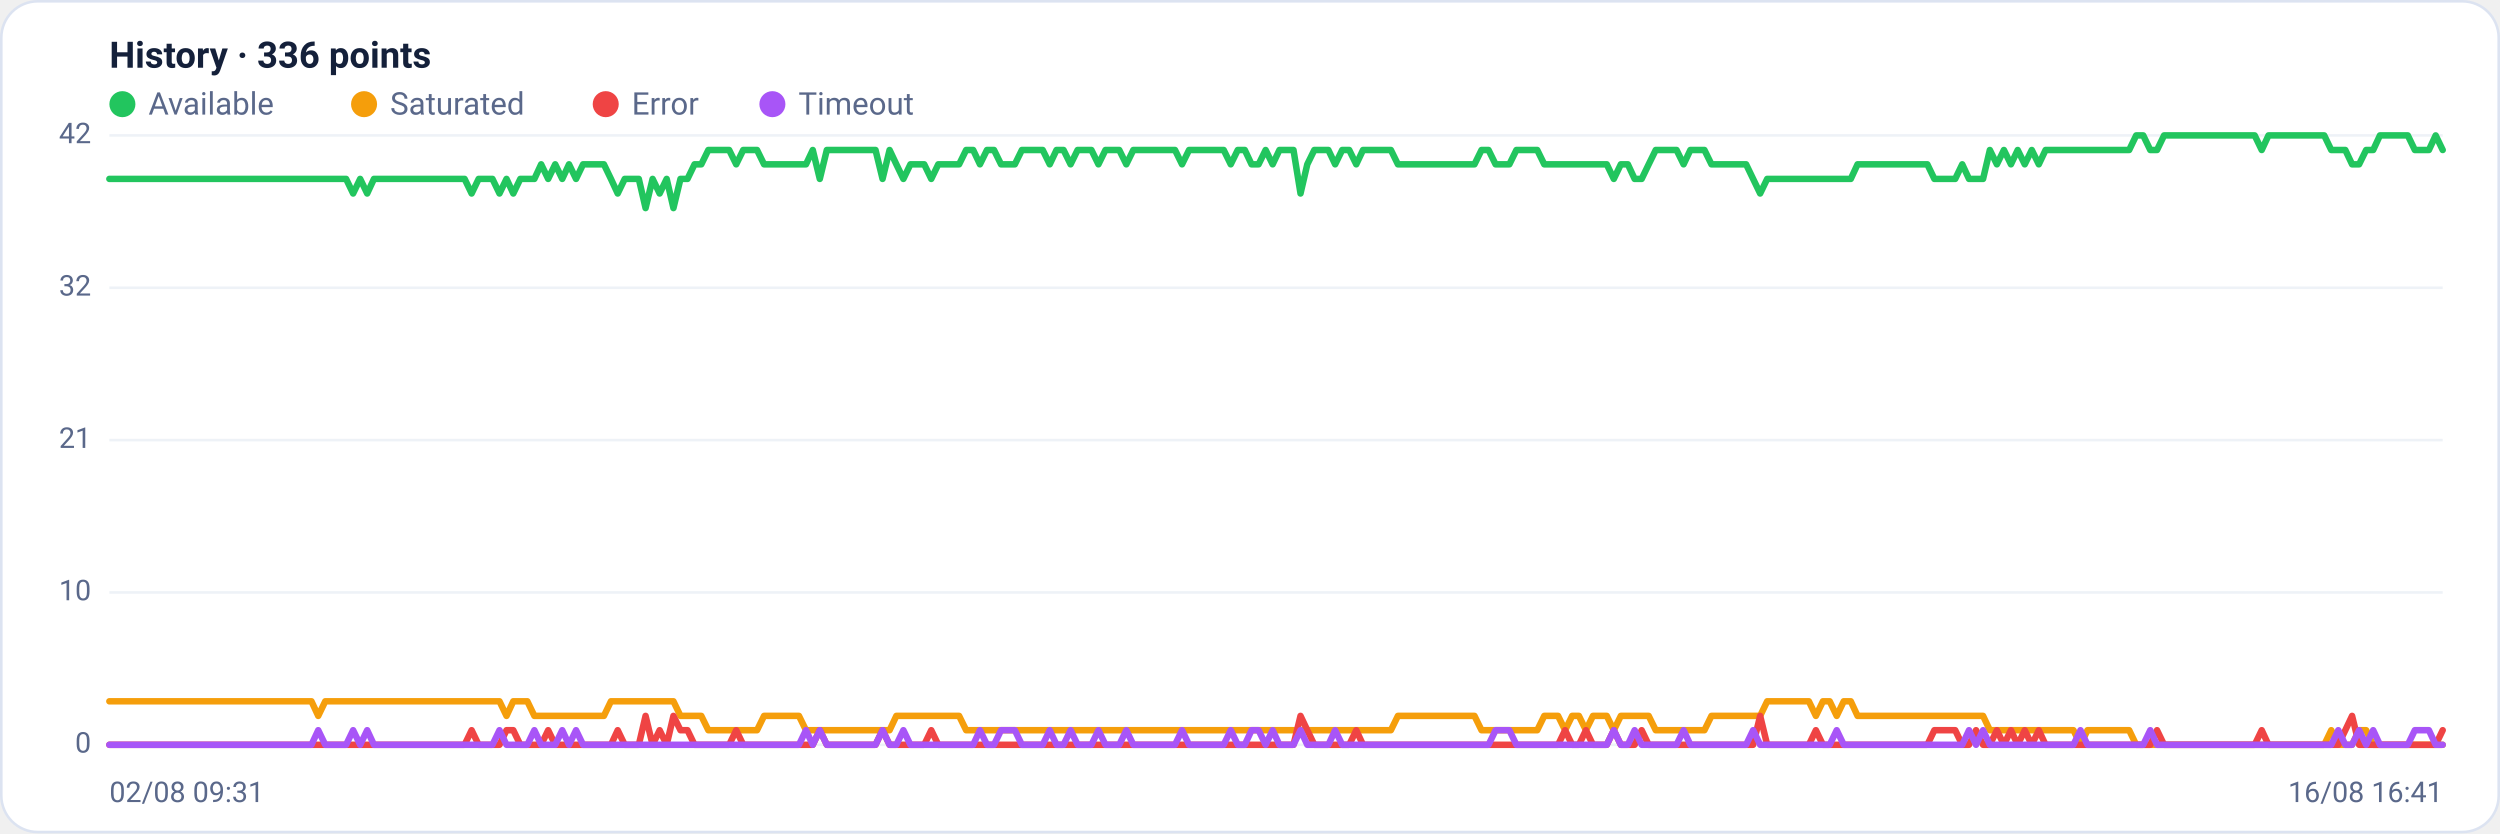
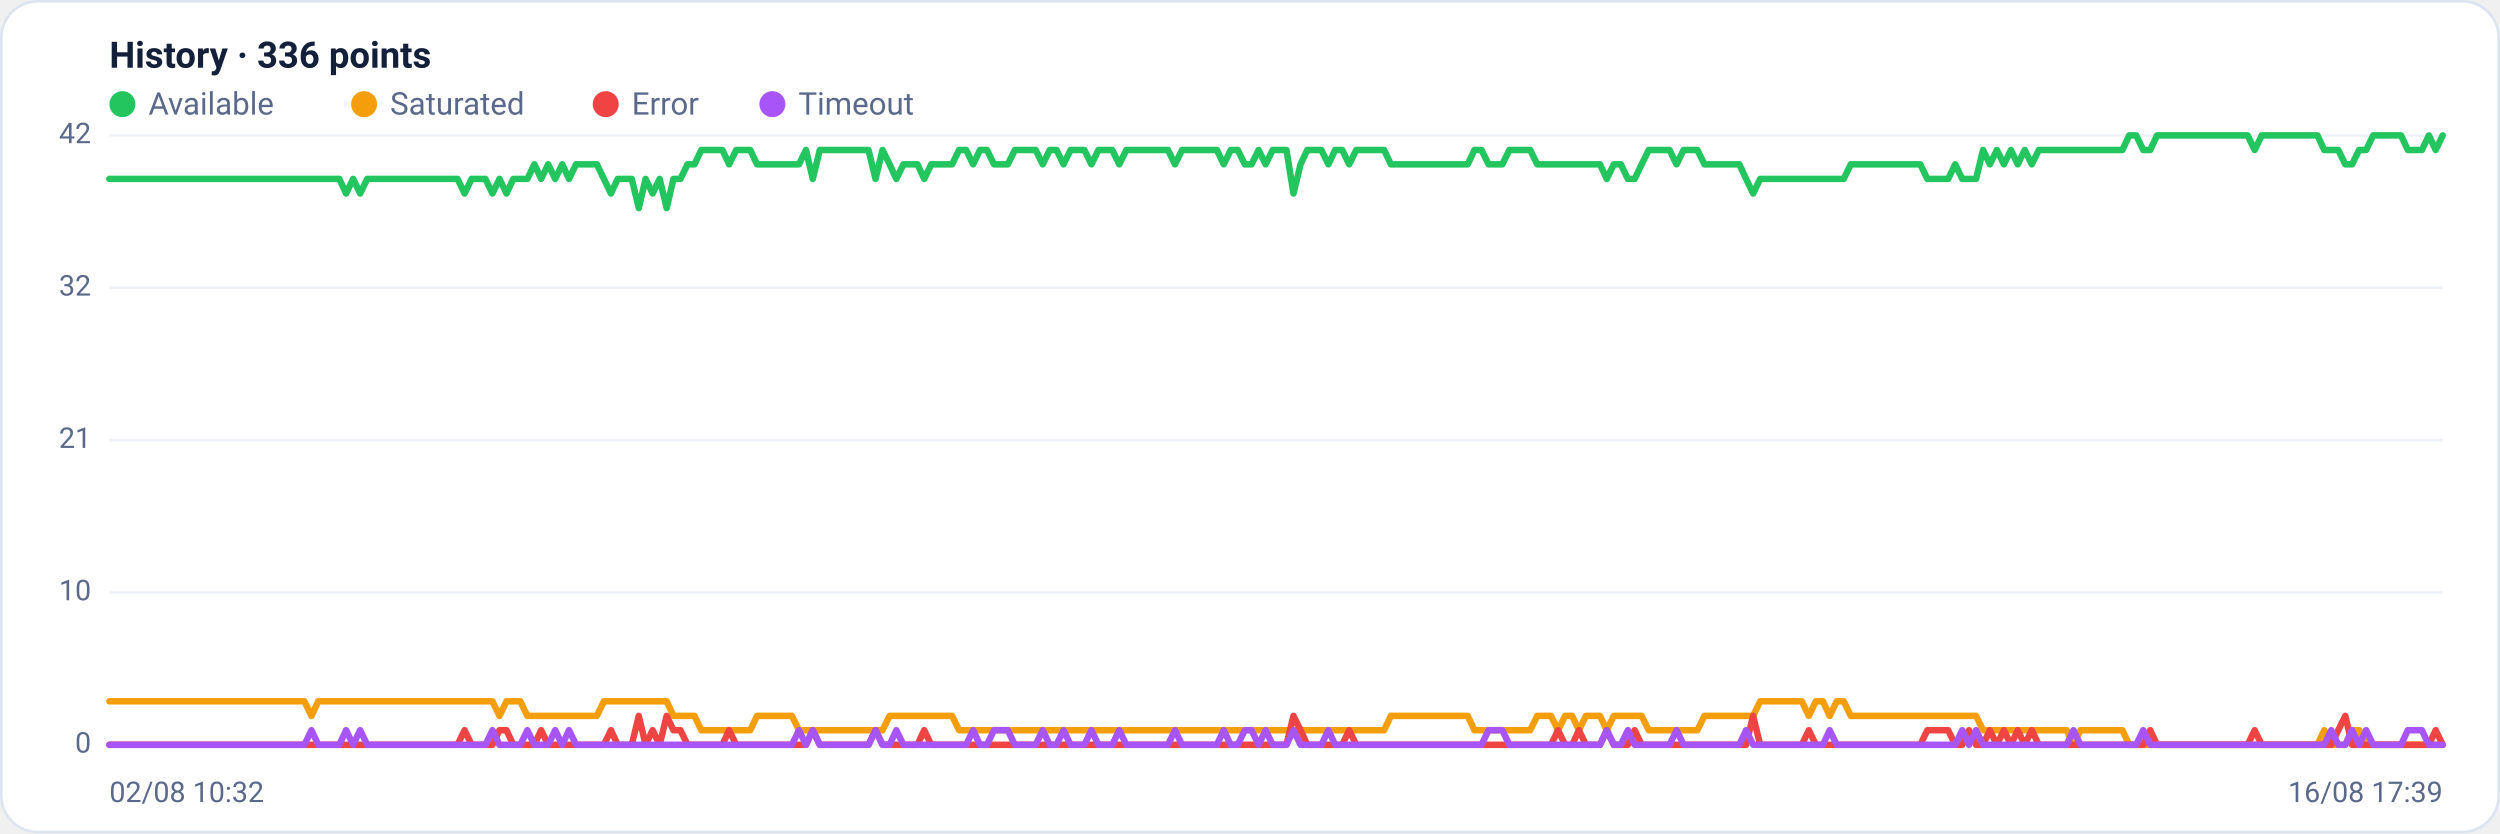
<svg xmlns="http://www.w3.org/2000/svg" viewBox="0 0 960 320" width="960" height="320" font-family="Segoe UI, system-ui, -apple-system, Roboto, Helvetica, Arial, sans-serif" role="img" aria-label="Availability history per region">
  <rect x="0.5" y="0.5" width="959" height="319" rx="14" fill="#ffffff" stroke="#dce3f1" />
  <text x="42" y="26" font-size="14" font-weight="600" fill="#14203a">History · 336 points</text>
  <circle cx="47" cy="40" r="5" fill="#22c55e" />
  <text x="57" y="44" font-size="12" fill="#5a688a">Available</text>
  <circle cx="139.8" cy="40" r="5" fill="#f59e0b" />
  <text x="149.8" y="44" font-size="12" fill="#5a688a">Saturated</text>
  <circle cx="232.6" cy="40" r="5" fill="#ef4444" />
  <text x="242.6" y="44" font-size="12" fill="#5a688a">Error</text>
  <circle cx="296.6" cy="40" r="5" fill="#a855f7" />
  <text x="306.6" y="44" font-size="12" fill="#5a688a">Timeout</text>
  <line x1="42" y1="286.0" x2="938" y2="286.0" stroke="#eef2f7" stroke-width="1" />
  <text x="35" y="289.0" text-anchor="end" font-size="11" fill="#5a688a">0</text>
  <line x1="42" y1="227.5" x2="938" y2="227.5" stroke="#eef2f7" stroke-width="1" />
  <text x="35" y="230.5" text-anchor="end" font-size="11" fill="#5a688a">10</text>
  <line x1="42" y1="169.0" x2="938" y2="169.0" stroke="#eef2f7" stroke-width="1" />
  <text x="35" y="172.0" text-anchor="end" font-size="11" fill="#5a688a">21</text>
  <line x1="42" y1="110.5" x2="938" y2="110.5" stroke="#eef2f7" stroke-width="1" />
  <text x="35" y="113.5" text-anchor="end" font-size="11" fill="#5a688a">32</text>
  <line x1="42" y1="52.0" x2="938" y2="52.0" stroke="#eef2f7" stroke-width="1" />
  <text x="35" y="55.0" text-anchor="end" font-size="11" fill="#5a688a">42</text>
-   <polyline fill="none" stroke="#22c55e" stroke-width="2.5" stroke-linejoin="round" stroke-linecap="round" points="42.0,68.7 44.7,68.7 47.3,68.7 50.0,68.7 52.7,68.7 55.4,68.7 58.0,68.7 60.7,68.7 63.4,68.7 66.1,68.7 68.7,68.7 71.4,68.7 74.1,68.7 76.8,68.7 79.4,68.7 82.1,68.7 84.8,68.7 87.5,68.7 90.1,68.7 92.8,68.7 95.5,68.7 98.2,68.7 100.8,68.7 103.5,68.7 106.2,68.7 108.9,68.7 111.5,68.7 114.2,68.7 116.9,68.7 119.6,68.7 122.2,68.7 124.9,68.7 127.6,68.7 130.3,68.7 132.9,68.7 135.6,74.3 138.3,68.7 141.0,74.3 143.6,68.7 146.3,68.7 149.0,68.7 151.7,68.7 154.3,68.7 157.0,68.7 159.7,68.7 162.4,68.7 165.0,68.7 167.7,68.7 170.4,68.7 173.1,68.7 175.7,68.7 178.4,68.7 181.1,74.3 183.8,68.7 186.4,68.7 189.1,68.7 191.8,74.3 194.5,68.7 197.1,74.3 199.8,68.7 202.5,68.7 205.2,68.7 207.8,63.1 210.5,68.7 213.2,63.1 215.9,68.7 218.5,63.1 221.2,68.7 223.9,63.1 226.5,63.1 229.2,63.1 231.9,63.1 234.6,68.7 237.2,74.3 239.9,68.7 242.6,68.7 245.3,68.7 247.9,79.9 250.6,68.7 253.3,74.3 256.0,68.7 258.6,79.9 261.3,68.7 264.0,68.7 266.7,63.1 269.3,63.1 272.0,57.6 274.7,57.6 277.4,57.6 280.0,57.6 282.7,63.1 285.4,57.6 288.1,57.6 290.7,57.6 293.4,63.1 296.1,63.1 298.8,63.1 301.4,63.1 304.1,63.1 306.8,63.1 309.5,63.1 312.1,57.6 314.8,68.7 317.5,57.6 320.2,57.6 322.8,57.6 325.5,57.6 328.2,57.6 330.9,57.6 333.5,57.6 336.2,57.6 338.9,68.7 341.6,57.6 344.2,63.1 346.9,68.7 349.6,63.1 352.3,63.1 354.9,63.1 357.6,68.7 360.3,63.1 363.0,63.1 365.6,63.1 368.3,63.1 371.0,57.6 373.7,57.6 376.3,63.1 379.0,57.6 381.7,57.6 384.4,63.1 387.0,63.1 389.7,63.1 392.4,57.6 395.1,57.6 397.7,57.6 400.4,57.6 403.1,63.1 405.7,57.6 408.4,57.6 411.1,63.1 413.8,57.6 416.4,57.6 419.1,57.6 421.8,63.1 424.5,57.6 427.1,57.6 429.8,57.6 432.5,63.1 435.2,57.6 437.8,57.6 440.5,57.6 443.2,57.6 445.9,57.6 448.5,57.6 451.2,57.6 453.9,63.1 456.6,57.6 459.2,57.6 461.9,57.6 464.6,57.6 467.3,57.6 469.9,57.6 472.6,63.1 475.3,57.6 478.0,57.6 480.6,63.1 483.3,63.1 486.0,57.6 488.7,63.1 491.3,57.6 494.0,57.6 496.7,57.6 499.4,74.3 502.0,63.1 504.7,57.6 507.4,57.6 510.1,57.6 512.7,63.1 515.4,57.6 518.1,57.6 520.8,63.1 523.4,57.6 526.1,57.6 528.8,57.6 531.5,57.6 534.1,57.6 536.8,63.1 539.5,63.1 542.2,63.1 544.8,63.1 547.5,63.1 550.2,63.1 552.9,63.1 555.5,63.1 558.2,63.1 560.9,63.1 563.6,63.1 566.2,63.1 568.9,57.6 571.6,57.6 574.3,63.1 576.9,63.1 579.6,63.1 582.3,57.6 584.9,57.6 587.6,57.6 590.3,57.6 593.0,63.1 595.6,63.1 598.3,63.1 601.0,63.1 603.7,63.1 606.3,63.1 609.0,63.1 611.7,63.1 614.4,63.1 617.0,63.1 619.7,68.7 622.4,63.1 625.1,63.1 627.7,68.7 630.4,68.7 633.1,63.1 635.8,57.6 638.4,57.6 641.1,57.6 643.8,57.6 646.5,63.1 649.1,57.6 651.8,57.6 654.5,57.6 657.2,63.1 659.8,63.1 662.5,63.1 665.2,63.1 667.9,63.1 670.5,63.1 673.2,68.7 675.9,74.3 678.6,68.7 681.2,68.7 683.9,68.7 686.6,68.7 689.3,68.7 691.9,68.7 694.6,68.7 697.3,68.7 700.0,68.7 702.6,68.7 705.3,68.7 708.0,68.7 710.7,68.7 713.3,63.1 716.0,63.1 718.7,63.1 721.4,63.1 724.0,63.1 726.7,63.1 729.4,63.1 732.1,63.1 734.7,63.1 737.4,63.1 740.1,63.1 742.8,68.7 745.4,68.7 748.1,68.7 750.8,68.7 753.5,63.1 756.1,68.7 758.8,68.7 761.5,68.7 764.1,57.6 766.8,63.1 769.5,57.6 772.2,63.1 774.8,57.6 777.5,63.1 780.2,57.6 782.9,63.1 785.5,57.6 788.2,57.6 790.9,57.6 793.6,57.6 796.2,57.6 798.9,57.6 801.6,57.6 804.3,57.6 806.9,57.6 809.6,57.6 812.3,57.6 815.0,57.6 817.6,57.6 820.3,52.0 823.0,52.0 825.7,57.6 828.3,57.6 831.0,52.0 833.7,52.0 836.4,52.0 839.0,52.0 841.7,52.0 844.4,52.0 847.1,52.0 849.7,52.0 852.4,52.0 855.1,52.0 857.8,52.0 860.4,52.0 863.1,52.0 865.8,52.0 868.5,57.6 871.1,52.0 873.8,52.0 876.5,52.0 879.2,52.0 881.8,52.0 884.5,52.0 887.2,52.0 889.9,52.0 892.5,52.0 895.2,57.6 897.9,57.6 900.6,57.6 903.2,63.1 905.9,63.1 908.6,57.6 911.3,57.6 913.9,52.0 916.6,52.0 919.3,52.0 922.0,52.0 924.6,52.0 927.3,57.6 930.0,57.6 932.7,57.6 935.3,52.0 938.0,57.6" />
-   <polyline fill="none" stroke="#f59e0b" stroke-width="2.5" stroke-linejoin="round" stroke-linecap="round" points="42.0,269.3 44.7,269.3 47.3,269.3 50.0,269.3 52.7,269.3 55.4,269.3 58.0,269.3 60.7,269.3 63.4,269.3 66.1,269.3 68.7,269.3 71.4,269.3 74.1,269.3 76.8,269.3 79.4,269.3 82.1,269.3 84.8,269.3 87.5,269.3 90.1,269.3 92.8,269.3 95.5,269.3 98.2,269.3 100.8,269.3 103.5,269.3 106.2,269.3 108.9,269.3 111.5,269.3 114.2,269.3 116.9,269.3 119.6,269.3 122.2,274.9 124.9,269.3 127.6,269.3 130.3,269.3 132.9,269.3 135.6,269.3 138.3,269.3 141.0,269.3 143.6,269.3 146.3,269.3 149.0,269.3 151.7,269.3 154.3,269.3 157.0,269.3 159.7,269.3 162.4,269.3 165.0,269.3 167.7,269.3 170.4,269.3 173.1,269.3 175.7,269.3 178.4,269.3 181.1,269.3 183.8,269.3 186.4,269.3 189.1,269.3 191.8,269.3 194.5,274.9 197.1,269.3 199.8,269.3 202.5,269.3 205.2,274.9 207.8,274.9 210.5,274.9 213.2,274.9 215.9,274.9 218.5,274.9 221.2,274.9 223.9,274.9 226.5,274.9 229.2,274.9 231.9,274.9 234.6,269.3 237.2,269.3 239.9,269.3 242.6,269.3 245.3,269.3 247.9,269.3 250.6,269.3 253.3,269.3 256.0,269.3 258.6,269.3 261.3,274.9 264.0,274.9 266.7,274.9 269.3,274.9 272.0,280.4 274.7,280.4 277.4,280.4 280.0,280.4 282.7,280.4 285.4,280.4 288.1,280.4 290.7,280.4 293.4,274.9 296.1,274.9 298.8,274.9 301.4,274.9 304.1,274.9 306.8,274.9 309.5,280.4 312.1,280.4 314.8,280.4 317.5,280.4 320.2,280.4 322.8,280.4 325.5,280.4 328.2,280.4 330.9,280.4 333.5,280.4 336.2,280.4 338.9,280.4 341.6,280.4 344.2,274.9 346.9,274.9 349.6,274.9 352.3,274.9 354.9,274.9 357.6,274.9 360.3,274.9 363.0,274.9 365.6,274.9 368.3,274.9 371.0,280.4 373.7,280.4 376.3,280.4 379.0,280.4 381.7,280.4 384.4,280.4 387.0,280.4 389.7,280.4 392.4,280.4 395.1,280.4 397.7,280.4 400.4,280.4 403.1,280.4 405.7,280.4 408.4,280.4 411.1,280.4 413.8,280.4 416.4,280.4 419.1,280.4 421.8,280.4 424.5,280.4 427.1,280.4 429.8,280.4 432.5,280.4 435.2,280.4 437.8,280.4 440.5,280.4 443.2,280.4 445.9,280.4 448.5,280.4 451.2,280.4 453.9,280.4 456.6,280.4 459.2,280.4 461.9,280.4 464.6,280.4 467.3,280.4 469.9,280.4 472.6,280.4 475.3,280.4 478.0,280.4 480.6,280.4 483.3,280.4 486.0,280.4 488.7,280.4 491.3,280.4 494.0,280.4 496.7,280.4 499.4,280.4 502.0,280.4 504.7,280.4 507.4,280.4 510.1,280.4 512.7,280.4 515.4,280.4 518.1,280.4 520.8,280.4 523.4,280.4 526.1,280.4 528.8,280.4 531.5,280.4 534.1,280.4 536.8,274.9 539.5,274.9 542.2,274.9 544.8,274.9 547.5,274.9 550.2,274.9 552.9,274.9 555.5,274.9 558.2,274.9 560.9,274.9 563.6,274.9 566.2,274.9 568.9,280.4 571.6,280.4 574.3,280.4 576.9,280.4 579.6,280.4 582.3,280.4 584.9,280.4 587.6,280.4 590.3,280.4 593.0,274.9 595.6,274.9 598.3,274.9 601.0,280.4 603.7,274.9 606.3,274.9 609.0,280.4 611.7,274.9 614.4,274.9 617.0,274.9 619.7,280.4 622.4,274.9 625.1,274.9 627.7,274.9 630.4,274.9 633.1,274.9 635.8,280.4 638.4,280.4 641.1,280.4 643.8,280.4 646.5,280.4 649.1,280.4 651.8,280.4 654.5,280.4 657.2,274.9 659.8,274.9 662.5,274.9 665.2,274.9 667.9,274.9 670.5,274.9 673.2,274.9 675.9,274.9 678.6,269.3 681.2,269.3 683.9,269.3 686.6,269.3 689.3,269.3 691.9,269.3 694.6,269.3 697.3,274.9 700.0,269.3 702.6,269.3 705.3,274.9 708.0,269.3 710.7,269.3 713.3,274.9 716.0,274.9 718.7,274.9 721.4,274.9 724.0,274.9 726.7,274.9 729.4,274.9 732.1,274.9 734.7,274.9 737.4,274.9 740.1,274.9 742.8,274.9 745.4,274.9 748.1,274.9 750.8,274.9 753.5,274.9 756.1,274.9 758.8,274.9 761.5,274.9 764.1,280.4 766.8,280.4 769.5,280.4 772.2,280.4 774.8,280.4 777.5,280.4 780.2,280.4 782.9,280.4 785.5,280.4 788.2,280.4 790.9,280.4 793.6,280.4 796.2,280.4 798.9,286.0 801.6,280.4 804.3,280.4 806.9,280.4 809.6,280.4 812.3,280.4 815.0,280.4 817.6,280.4 820.3,286.0 823.0,286.0 825.7,286.0 828.3,286.0 831.0,286.0 833.7,286.0 836.4,286.0 839.0,286.0 841.7,286.0 844.4,286.0 847.1,286.0 849.7,286.0 852.4,286.0 855.1,286.0 857.8,286.0 860.4,286.0 863.1,286.0 865.8,286.0 868.5,286.0 871.1,286.0 873.8,286.0 876.5,286.0 879.2,286.0 881.8,286.0 884.5,286.0 887.2,286.0 889.9,286.0 892.5,286.0 895.2,280.4 897.9,286.0 900.6,286.0 903.2,286.0 905.9,280.4 908.6,280.4 911.3,286.0 913.9,286.0 916.6,286.0 919.3,286.0 922.0,286.0 924.6,286.0 927.3,286.0 930.0,286.0 932.7,286.0 935.3,286.0 938.0,286.0" />
-   <polyline fill="none" stroke="#ef4444" stroke-width="2.5" stroke-linejoin="round" stroke-linecap="round" points="42.0,286.0 44.7,286.0 47.3,286.0 50.0,286.0 52.7,286.0 55.4,286.0 58.0,286.0 60.7,286.0 63.4,286.0 66.1,286.0 68.7,286.0 71.4,286.0 74.1,286.0 76.8,286.0 79.4,286.0 82.1,286.0 84.8,286.0 87.5,286.0 90.1,286.0 92.8,286.0 95.5,286.0 98.2,286.0 100.8,286.0 103.5,286.0 106.2,286.0 108.9,286.0 111.5,286.0 114.2,286.0 116.9,286.0 119.6,286.0 122.2,286.0 124.9,286.0 127.6,286.0 130.3,286.0 132.9,286.0 135.6,286.0 138.3,286.0 141.0,286.0 143.6,286.0 146.3,286.0 149.0,286.0 151.7,286.0 154.3,286.0 157.0,286.0 159.7,286.0 162.4,286.0 165.0,286.0 167.7,286.0 170.4,286.0 173.1,286.0 175.7,286.0 178.4,286.0 181.1,280.4 183.8,286.0 186.4,286.0 189.1,286.0 191.8,286.0 194.5,280.4 197.1,280.4 199.8,286.0 202.5,286.0 205.2,286.0 207.8,286.0 210.5,280.4 213.2,286.0 215.9,286.0 218.5,286.0 221.2,286.0 223.9,286.0 226.5,286.0 229.2,286.0 231.9,286.0 234.6,286.0 237.2,280.4 239.9,286.0 242.6,286.0 245.3,286.0 247.9,274.9 250.6,286.0 253.3,280.4 256.0,286.0 258.6,274.9 261.3,280.4 264.0,280.4 266.7,286.0 269.3,286.0 272.0,286.0 274.7,286.0 277.4,286.0 280.0,286.0 282.7,280.4 285.4,286.0 288.1,286.0 290.7,286.0 293.4,286.0 296.1,286.0 298.8,286.0 301.4,286.0 304.1,286.0 306.8,286.0 309.5,286.0 312.1,286.0 314.8,280.4 317.5,286.0 320.2,286.0 322.8,286.0 325.5,286.0 328.2,286.0 330.9,286.0 333.5,286.0 336.2,286.0 338.9,280.4 341.6,286.0 344.2,286.0 346.9,286.0 349.6,286.0 352.3,286.0 354.9,286.0 357.6,280.4 360.3,286.0 363.0,286.0 365.6,286.0 368.3,286.0 371.0,286.0 373.7,286.0 376.3,286.0 379.0,286.0 381.7,286.0 384.4,286.0 387.0,286.0 389.7,286.0 392.4,286.0 395.1,286.0 397.7,286.0 400.4,286.0 403.1,286.0 405.7,286.0 408.4,286.0 411.1,286.0 413.8,286.0 416.4,286.0 419.1,286.0 421.8,286.0 424.5,286.0 427.1,286.0 429.8,286.0 432.5,286.0 435.2,286.0 437.8,286.0 440.5,286.0 443.2,286.0 445.9,286.0 448.5,286.0 451.2,286.0 453.9,286.0 456.6,286.0 459.2,286.0 461.9,286.0 464.6,286.0 467.3,286.0 469.9,286.0 472.6,286.0 475.3,286.0 478.0,286.0 480.6,286.0 483.3,286.0 486.0,286.0 488.7,286.0 491.3,286.0 494.0,286.0 496.7,286.0 499.4,274.9 502.0,280.4 504.7,286.0 507.4,286.0 510.1,286.0 512.7,286.0 515.4,286.0 518.1,286.0 520.8,280.4 523.4,286.0 526.1,286.0 528.8,286.0 531.5,286.0 534.1,286.0 536.8,286.0 539.5,286.0 542.2,286.0 544.8,286.0 547.5,286.0 550.2,286.0 552.9,286.0 555.5,286.0 558.2,286.0 560.9,286.0 563.6,286.0 566.2,286.0 568.9,286.0 571.6,286.0 574.3,286.0 576.9,286.0 579.6,286.0 582.3,286.0 584.9,286.0 587.6,286.0 590.3,286.0 593.0,286.0 595.6,286.0 598.3,286.0 601.0,280.4 603.7,286.0 606.3,286.0 609.0,280.4 611.7,286.0 614.4,286.0 617.0,286.0 619.7,280.4 622.4,286.0 625.1,286.0 627.7,286.0 630.4,280.4 633.1,286.0 635.8,286.0 638.4,286.0 641.1,286.0 643.8,286.0 646.5,286.0 649.1,286.0 651.8,286.0 654.5,286.0 657.2,286.0 659.8,286.0 662.5,286.0 665.2,286.0 667.9,286.0 670.5,286.0 673.2,286.0 675.9,274.9 678.6,286.0 681.2,286.0 683.9,286.0 686.6,286.0 689.3,286.0 691.9,286.0 694.6,286.0 697.3,280.4 700.0,286.0 702.6,286.0 705.3,286.0 708.0,286.0 710.7,286.0 713.3,286.0 716.0,286.0 718.7,286.0 721.4,286.0 724.0,286.0 726.7,286.0 729.4,286.0 732.1,286.0 734.7,286.0 737.4,286.0 740.1,286.0 742.8,280.4 745.4,280.4 748.1,280.4 750.8,280.4 753.5,286.0 756.1,286.0 758.8,280.4 761.5,286.0 764.1,286.0 766.8,280.4 769.5,286.0 772.2,280.4 774.8,286.0 777.5,280.4 780.2,286.0 782.9,280.4 785.5,286.0 788.2,286.0 790.9,286.0 793.6,286.0 796.2,286.0 798.9,286.0 801.6,286.0 804.3,286.0 806.9,286.0 809.6,286.0 812.3,286.0 815.0,286.0 817.6,286.0 820.3,286.0 823.0,286.0 825.7,286.0 828.3,280.4 831.0,286.0 833.7,286.0 836.4,286.0 839.0,286.0 841.7,286.0 844.4,286.0 847.1,286.0 849.7,286.0 852.4,286.0 855.1,286.0 857.8,286.0 860.4,286.0 863.1,286.0 865.8,286.0 868.5,280.4 871.1,286.0 873.8,286.0 876.5,286.0 879.2,286.0 881.8,286.0 884.5,286.0 887.2,286.0 889.9,286.0 892.5,286.0 895.2,286.0 897.9,286.0 900.6,280.4 903.2,274.9 905.9,286.0 908.6,286.0 911.3,286.0 913.9,286.0 916.6,286.0 919.3,286.0 922.0,286.0 924.6,286.0 927.3,286.0 930.0,286.0 932.7,286.0 935.3,286.0 938.0,280.4" />
-   <polyline fill="none" stroke="#a855f7" stroke-width="2.5" stroke-linejoin="round" stroke-linecap="round" points="42.0,286.0 44.7,286.0 47.3,286.0 50.0,286.0 52.7,286.0 55.4,286.0 58.0,286.0 60.7,286.0 63.4,286.0 66.1,286.0 68.7,286.0 71.4,286.0 74.1,286.0 76.8,286.0 79.4,286.0 82.1,286.0 84.8,286.0 87.5,286.0 90.1,286.0 92.8,286.0 95.5,286.0 98.2,286.0 100.8,286.0 103.5,286.0 106.2,286.0 108.9,286.0 111.5,286.0 114.2,286.0 116.9,286.0 119.6,286.0 122.2,280.4 124.9,286.0 127.6,286.0 130.3,286.0 132.9,286.0 135.6,280.4 138.3,286.0 141.0,280.4 143.6,286.0 146.3,286.0 149.0,286.0 151.7,286.0 154.3,286.0 157.0,286.0 159.7,286.0 162.4,286.0 165.0,286.0 167.7,286.0 170.4,286.0 173.1,286.0 175.7,286.0 178.4,286.0 181.1,286.0 183.8,286.0 186.4,286.0 189.1,286.0 191.8,280.4 194.5,286.0 197.1,286.0 199.8,286.0 202.5,286.0 205.2,280.4 207.8,286.0 210.5,286.0 213.2,286.0 215.9,280.4 218.5,286.0 221.2,280.4 223.9,286.0 226.5,286.0 229.2,286.0 231.9,286.0 234.6,286.0 237.2,286.0 239.9,286.0 242.6,286.0 245.3,286.0 247.9,286.0 250.6,286.0 253.3,286.0 256.0,286.0 258.6,286.0 261.3,286.0 264.0,286.0 266.7,286.0 269.3,286.0 272.0,286.0 274.7,286.0 277.4,286.0 280.0,286.0 282.7,286.0 285.4,286.0 288.1,286.0 290.7,286.0 293.4,286.0 296.1,286.0 298.8,286.0 301.4,286.0 304.1,286.0 306.8,286.0 309.5,280.4 312.1,286.0 314.8,280.4 317.5,286.0 320.2,286.0 322.8,286.0 325.5,286.0 328.2,286.0 330.9,286.0 333.5,286.0 336.2,286.0 338.9,280.4 341.6,286.0 344.2,286.0 346.9,280.4 349.6,286.0 352.3,286.0 354.9,286.0 357.6,286.0 360.3,286.0 363.0,286.0 365.6,286.0 368.3,286.0 371.0,286.0 373.7,286.0 376.3,280.4 379.0,286.0 381.7,286.0 384.4,280.4 387.0,280.4 389.7,280.4 392.4,286.0 395.1,286.0 397.7,286.0 400.4,286.0 403.1,280.4 405.7,286.0 408.4,286.0 411.1,280.4 413.8,286.0 416.4,286.0 419.1,286.0 421.8,280.4 424.5,286.0 427.1,286.0 429.8,286.0 432.5,280.4 435.2,286.0 437.8,286.0 440.5,286.0 443.2,286.0 445.9,286.0 448.5,286.0 451.2,286.0 453.9,280.4 456.6,286.0 459.2,286.0 461.9,286.0 464.6,286.0 467.3,286.0 469.9,286.0 472.6,280.4 475.3,286.0 478.0,286.0 480.6,280.4 483.3,280.4 486.0,286.0 488.7,280.4 491.3,286.0 494.0,286.0 496.7,286.0 499.4,280.4 502.0,286.0 504.7,286.0 507.4,286.0 510.1,286.0 512.7,280.4 515.4,286.0 518.1,286.0 520.8,286.0 523.4,286.0 526.1,286.0 528.8,286.0 531.5,286.0 534.1,286.0 536.8,286.0 539.5,286.0 542.2,286.0 544.8,286.0 547.5,286.0 550.2,286.0 552.9,286.0 555.5,286.0 558.2,286.0 560.9,286.0 563.6,286.0 566.2,286.0 568.9,286.0 571.6,286.0 574.3,280.4 576.9,280.4 579.6,280.4 582.3,286.0 584.9,286.0 587.6,286.0 590.3,286.0 593.0,286.0 595.6,286.0 598.3,286.0 601.0,286.0 603.7,286.0 606.3,286.0 609.0,286.0 611.7,286.0 614.4,286.0 617.0,286.0 619.7,280.4 622.4,286.0 625.1,286.0 627.7,280.4 630.4,286.0 633.1,286.0 635.8,286.0 638.4,286.0 641.1,286.0 643.8,286.0 646.5,280.4 649.1,286.0 651.8,286.0 654.5,286.0 657.2,286.0 659.8,286.0 662.5,286.0 665.2,286.0 667.9,286.0 670.5,286.0 673.2,280.4 675.9,286.0 678.6,286.0 681.2,286.0 683.9,286.0 686.6,286.0 689.3,286.0 691.9,286.0 694.6,286.0 697.3,286.0 700.0,286.0 702.6,286.0 705.3,280.4 708.0,286.0 710.7,286.0 713.3,286.0 716.0,286.0 718.7,286.0 721.4,286.0 724.0,286.0 726.7,286.0 729.4,286.0 732.1,286.0 734.7,286.0 737.4,286.0 740.1,286.0 742.8,286.0 745.4,286.0 748.1,286.0 750.8,286.0 753.5,286.0 756.1,280.4 758.8,286.0 761.5,280.4 764.1,286.0 766.8,286.0 769.5,286.0 772.2,286.0 774.8,286.0 777.5,286.0 780.2,286.0 782.9,286.0 785.5,286.0 788.2,286.0 790.9,286.0 793.6,286.0 796.2,286.0 798.9,280.4 801.6,286.0 804.3,286.0 806.9,286.0 809.6,286.0 812.3,286.0 815.0,286.0 817.6,286.0 820.3,286.0 823.0,286.0 825.7,280.4 828.3,286.0 831.0,286.0 833.7,286.0 836.4,286.0 839.0,286.0 841.7,286.0 844.4,286.0 847.1,286.0 849.7,286.0 852.4,286.0 855.1,286.0 857.8,286.0 860.4,286.0 863.1,286.0 865.8,286.0 868.5,286.0 871.1,286.0 873.8,286.0 876.5,286.0 879.2,286.0 881.8,286.0 884.5,286.0 887.2,286.0 889.9,286.0 892.5,286.0 895.2,286.0 897.9,280.4 900.6,286.0 903.2,286.0 905.9,280.4 908.6,286.0 911.3,280.4 913.9,286.0 916.6,286.0 919.3,286.0 922.0,286.0 924.6,286.0 927.3,280.4 930.0,280.4 932.7,280.4 935.3,286.0 938.0,286.0" />
-   <text x="42" y="308" font-size="11" fill="#5a688a">02/08 09:31</text>
-   <text x="938" y="308" text-anchor="end" font-size="11" fill="#5a688a">16/08 16:41</text>
+   <polyline fill="none" stroke="#22c55e" stroke-width="2.5" stroke-linejoin="round" stroke-linecap="round" points="42.0,68.7 44.7,68.7 47.3,68.7 50.0,68.7 52.7,68.7 55.4,68.7 58.0,68.7 60.7,68.7 63.4,68.7 66.1,68.7 68.7,68.7 71.4,68.7 74.1,68.7 76.8,68.7 79.4,68.7 82.1,68.7 84.8,68.7 87.5,68.7 90.1,68.7 92.8,68.7 95.5,68.7 98.2,68.7 100.8,68.7 103.5,68.7 106.2,68.7 108.9,68.7 111.5,68.7 114.2,68.7 116.9,68.7 119.6,68.7 122.2,68.7 124.9,68.7 127.6,68.7 130.3,68.7 132.9,74.3 135.6,68.7 138.3,74.3 141.0,68.7 143.6,68.7 146.3,68.7 149.0,68.7 151.7,68.7 154.3,68.7 157.0,68.7 159.7,68.7 162.4,68.7 165.0,68.7 167.7,68.7 170.4,68.7 173.1,68.7 175.7,68.7 178.4,74.3 181.1,68.7 183.8,68.7 186.4,68.7 189.1,74.3 191.8,68.7 194.5,74.3 197.1,68.7 199.8,68.7 202.5,68.7 205.2,63.1 207.8,68.7 210.5,63.1 213.2,68.7 215.9,63.1 218.5,68.7 221.2,63.1 223.9,63.1 226.5,63.1 229.2,63.1 231.9,68.7 234.6,74.3 237.2,68.7 239.9,68.7 242.6,68.7 245.3,79.9 247.9,68.7 250.6,74.3 253.3,68.7 256.0,79.9 258.6,68.7 261.3,68.7 264.0,63.1 266.7,63.1 269.3,57.6 272.0,57.6 274.7,57.6 277.4,57.6 280.0,63.1 282.7,57.6 285.4,57.6 288.1,57.6 290.7,63.1 293.4,63.1 296.1,63.1 298.8,63.1 301.4,63.1 304.1,63.1 306.8,63.1 309.5,57.6 312.1,68.7 314.8,57.6 317.5,57.6 320.2,57.6 322.8,57.6 325.5,57.6 328.2,57.6 330.9,57.6 333.5,57.6 336.2,68.7 338.9,57.6 341.6,63.1 344.2,68.7 346.9,63.1 349.6,63.1 352.3,63.1 354.9,68.7 357.6,63.1 360.3,63.1 363.0,63.1 365.6,63.1 368.3,57.6 371.0,57.6 373.7,63.1 376.3,57.6 379.0,57.6 381.7,63.1 384.4,63.1 387.0,63.1 389.7,57.6 392.4,57.6 395.1,57.6 397.7,57.6 400.4,63.1 403.1,57.6 405.7,57.6 408.4,63.1 411.1,57.6 413.8,57.6 416.4,57.6 419.1,63.1 421.8,57.6 424.5,57.6 427.1,57.6 429.8,63.1 432.5,57.6 435.2,57.6 437.8,57.6 440.5,57.6 443.2,57.6 445.9,57.6 448.5,57.6 451.2,63.1 453.9,57.6 456.6,57.6 459.2,57.6 461.9,57.6 464.6,57.6 467.3,57.6 469.9,63.1 472.6,57.6 475.3,57.6 478.0,63.1 480.6,63.1 483.3,57.6 486.0,63.1 488.7,57.6 491.3,57.6 494.0,57.6 496.7,74.3 499.4,63.1 502.0,57.6 504.7,57.6 507.4,57.6 510.1,63.1 512.7,57.6 515.4,57.6 518.1,63.1 520.8,57.6 523.4,57.6 526.1,57.6 528.8,57.6 531.5,57.6 534.1,63.1 536.8,63.1 539.5,63.1 542.2,63.1 544.8,63.1 547.5,63.1 550.2,63.1 552.9,63.1 555.5,63.1 558.2,63.1 560.9,63.1 563.6,63.1 566.2,57.6 568.9,57.6 571.6,63.1 574.3,63.1 576.9,63.1 579.6,57.6 582.3,57.6 584.9,57.6 587.6,57.6 590.3,63.1 593.0,63.1 595.6,63.1 598.3,63.1 601.0,63.1 603.7,63.1 606.3,63.1 609.0,63.1 611.7,63.1 614.4,63.1 617.0,68.7 619.7,63.1 622.4,63.1 625.1,68.7 627.7,68.7 630.4,63.1 633.1,57.6 635.8,57.6 638.4,57.6 641.1,57.6 643.8,63.1 646.5,57.6 649.1,57.6 651.8,57.6 654.5,63.1 657.2,63.1 659.8,63.1 662.5,63.1 665.2,63.1 667.9,63.1 670.5,68.7 673.2,74.3 675.9,68.7 678.6,68.7 681.2,68.7 683.9,68.7 686.6,68.7 689.3,68.7 691.9,68.7 694.6,68.7 697.3,68.7 700.0,68.7 702.6,68.7 705.3,68.7 708.0,68.7 710.7,63.1 713.3,63.1 716.0,63.1 718.7,63.1 721.4,63.1 724.0,63.1 726.7,63.1 729.4,63.1 732.1,63.1 734.7,63.1 737.4,63.1 740.1,68.7 742.8,68.7 745.4,68.7 748.1,68.7 750.8,63.1 753.5,68.7 756.1,68.7 758.8,68.7 761.5,57.6 764.1,63.1 766.8,57.6 769.5,63.1 772.2,57.6 774.8,63.1 777.5,57.6 780.2,63.1 782.9,57.6 785.5,57.6 788.2,57.6 790.9,57.6 793.6,57.6 796.2,57.6 798.9,57.6 801.6,57.6 804.3,57.6 806.9,57.6 809.6,57.6 812.3,57.6 815.0,57.6 817.6,52.0 820.3,52.0 823.0,57.6 825.7,57.6 828.3,52.0 831.0,52.0 833.7,52.0 836.4,52.0 839.0,52.0 841.7,52.0 844.4,52.0 847.1,52.0 849.7,52.0 852.4,52.0 855.1,52.0 857.8,52.0 860.4,52.0 863.1,52.0 865.8,57.6 868.5,52.0 871.1,52.0 873.8,52.0 876.5,52.0 879.2,52.0 881.8,52.0 884.5,52.0 887.2,52.0 889.9,52.0 892.5,57.6 895.2,57.6 897.9,57.6 900.6,63.1 903.2,63.1 905.9,57.6 908.6,57.6 911.3,52.0 913.9,52.0 916.6,52.0 919.3,52.0 922.0,52.0 924.6,57.6 927.3,57.6 930.0,57.6 932.7,52.0 935.3,57.6 938.0,52.0" />
+   <polyline fill="none" stroke="#f59e0b" stroke-width="2.5" stroke-linejoin="round" stroke-linecap="round" points="42.0,269.3 44.7,269.3 47.3,269.3 50.0,269.3 52.7,269.3 55.4,269.3 58.0,269.3 60.7,269.3 63.4,269.3 66.1,269.3 68.7,269.3 71.4,269.3 74.1,269.3 76.8,269.3 79.4,269.3 82.1,269.3 84.8,269.3 87.5,269.3 90.1,269.3 92.8,269.3 95.5,269.3 98.2,269.3 100.8,269.3 103.5,269.3 106.2,269.3 108.9,269.3 111.5,269.3 114.2,269.3 116.9,269.3 119.6,274.9 122.2,269.3 124.9,269.3 127.6,269.3 130.3,269.3 132.9,269.3 135.6,269.3 138.3,269.3 141.0,269.3 143.6,269.3 146.3,269.3 149.0,269.3 151.7,269.3 154.3,269.3 157.0,269.3 159.7,269.3 162.4,269.3 165.0,269.3 167.7,269.3 170.4,269.3 173.1,269.3 175.7,269.3 178.4,269.3 181.1,269.3 183.8,269.3 186.4,269.3 189.1,269.3 191.8,274.9 194.5,269.3 197.1,269.3 199.8,269.3 202.5,274.9 205.2,274.9 207.8,274.9 210.5,274.9 213.2,274.9 215.9,274.9 218.5,274.9 221.2,274.9 223.9,274.9 226.5,274.9 229.2,274.9 231.9,269.3 234.6,269.3 237.2,269.3 239.9,269.3 242.6,269.3 245.3,269.3 247.9,269.3 250.6,269.3 253.3,269.3 256.0,269.3 258.6,274.9 261.3,274.9 264.0,274.9 266.7,274.9 269.3,280.4 272.0,280.4 274.7,280.4 277.4,280.4 280.0,280.4 282.7,280.4 285.4,280.4 288.1,280.4 290.7,274.9 293.4,274.9 296.1,274.9 298.8,274.9 301.4,274.9 304.1,274.9 306.8,280.4 309.5,280.4 312.1,280.4 314.8,280.4 317.5,280.4 320.2,280.4 322.8,280.4 325.5,280.4 328.2,280.4 330.9,280.4 333.5,280.4 336.2,280.4 338.9,280.4 341.6,274.9 344.2,274.9 346.9,274.9 349.6,274.9 352.3,274.9 354.9,274.9 357.6,274.9 360.3,274.9 363.0,274.9 365.6,274.9 368.3,280.4 371.0,280.4 373.7,280.4 376.3,280.4 379.0,280.4 381.7,280.4 384.4,280.4 387.0,280.4 389.7,280.4 392.4,280.4 395.1,280.4 397.7,280.4 400.4,280.4 403.1,280.4 405.7,280.4 408.4,280.4 411.1,280.4 413.8,280.4 416.4,280.4 419.1,280.4 421.8,280.4 424.5,280.4 427.1,280.4 429.8,280.4 432.5,280.4 435.2,280.4 437.8,280.4 440.5,280.4 443.2,280.4 445.9,280.4 448.5,280.4 451.2,280.4 453.9,280.4 456.6,280.4 459.2,280.4 461.9,280.4 464.6,280.4 467.3,280.4 469.9,280.4 472.6,280.4 475.3,280.4 478.0,280.4 480.6,280.4 483.3,280.4 486.0,280.4 488.7,280.4 491.3,280.4 494.0,280.4 496.7,280.4 499.4,280.4 502.0,280.4 504.7,280.4 507.4,280.4 510.1,280.4 512.7,280.4 515.4,280.4 518.1,280.4 520.8,280.4 523.4,280.4 526.1,280.4 528.8,280.4 531.5,280.4 534.1,274.9 536.8,274.9 539.5,274.9 542.2,274.9 544.8,274.9 547.5,274.9 550.2,274.9 552.9,274.9 555.5,274.9 558.2,274.9 560.9,274.9 563.6,274.9 566.2,280.4 568.9,280.4 571.6,280.4 574.3,280.4 576.9,280.4 579.6,280.4 582.3,280.4 584.9,280.4 587.6,280.4 590.3,274.9 593.0,274.9 595.6,274.9 598.3,280.4 601.0,274.9 603.7,274.9 606.3,280.4 609.0,274.9 611.7,274.9 614.4,274.9 617.0,280.4 619.7,274.9 622.4,274.9 625.1,274.9 627.7,274.9 630.4,274.9 633.1,280.4 635.8,280.4 638.4,280.4 641.1,280.4 643.8,280.4 646.5,280.4 649.1,280.4 651.8,280.4 654.5,274.9 657.2,274.9 659.8,274.9 662.5,274.9 665.2,274.9 667.9,274.9 670.5,274.9 673.2,274.9 675.9,269.3 678.6,269.3 681.2,269.3 683.9,269.3 686.6,269.3 689.3,269.3 691.9,269.3 694.6,274.9 697.3,269.3 700.0,269.3 702.6,274.9 705.3,269.3 708.0,269.3 710.7,274.9 713.3,274.9 716.0,274.9 718.7,274.9 721.4,274.9 724.0,274.9 726.7,274.9 729.4,274.9 732.1,274.9 734.7,274.9 737.4,274.9 740.1,274.9 742.8,274.9 745.4,274.9 748.1,274.9 750.8,274.9 753.5,274.9 756.1,274.9 758.8,274.9 761.5,280.4 764.1,280.4 766.8,280.4 769.5,280.4 772.2,280.4 774.8,280.4 777.5,280.4 780.2,280.4 782.9,280.4 785.5,280.4 788.2,280.4 790.9,280.4 793.6,280.4 796.2,286.0 798.9,280.4 801.6,280.4 804.3,280.4 806.9,280.4 809.6,280.4 812.3,280.4 815.0,280.4 817.6,286.0 820.3,286.0 823.0,286.0 825.7,286.0 828.3,286.0 831.0,286.0 833.7,286.0 836.4,286.0 839.0,286.0 841.7,286.0 844.4,286.0 847.1,286.0 849.7,286.0 852.4,286.0 855.1,286.0 857.8,286.0 860.4,286.0 863.1,286.0 865.8,286.0 868.5,286.0 871.1,286.0 873.8,286.0 876.5,286.0 879.2,286.0 881.8,286.0 884.5,286.0 887.2,286.0 889.9,286.0 892.5,280.4 895.2,286.0 897.9,286.0 900.6,286.0 903.2,280.4 905.9,280.4 908.6,286.0 911.3,286.0 913.9,286.0 916.6,286.0 919.3,286.0 922.0,286.0 924.6,286.0 927.3,286.0 930.0,286.0 932.7,286.0 935.3,286.0 938.0,286.0" />
+   <polyline fill="none" stroke="#ef4444" stroke-width="2.5" stroke-linejoin="round" stroke-linecap="round" points="42.0,286.0 44.7,286.0 47.3,286.0 50.0,286.0 52.7,286.0 55.4,286.0 58.0,286.0 60.7,286.0 63.4,286.0 66.1,286.0 68.7,286.0 71.4,286.0 74.1,286.0 76.8,286.0 79.4,286.0 82.1,286.0 84.8,286.0 87.5,286.0 90.1,286.0 92.8,286.0 95.5,286.0 98.2,286.0 100.8,286.0 103.5,286.0 106.2,286.0 108.9,286.0 111.5,286.0 114.2,286.0 116.9,286.0 119.6,286.0 122.2,286.0 124.9,286.0 127.6,286.0 130.3,286.0 132.9,286.0 135.6,286.0 138.3,286.0 141.0,286.0 143.6,286.0 146.3,286.0 149.0,286.0 151.7,286.0 154.3,286.0 157.0,286.0 159.7,286.0 162.4,286.0 165.0,286.0 167.7,286.0 170.4,286.0 173.1,286.0 175.7,286.0 178.4,280.4 181.1,286.0 183.8,286.0 186.4,286.0 189.1,286.0 191.8,280.4 194.5,280.4 197.1,286.0 199.8,286.0 202.5,286.0 205.2,286.0 207.8,280.4 210.5,286.0 213.2,286.0 215.9,286.0 218.5,286.0 221.2,286.0 223.9,286.0 226.5,286.0 229.2,286.0 231.9,286.0 234.6,280.4 237.2,286.0 239.9,286.0 242.6,286.0 245.3,274.9 247.9,286.0 250.6,280.4 253.3,286.0 256.0,274.9 258.6,280.4 261.3,280.4 264.0,286.0 266.7,286.0 269.3,286.0 272.0,286.0 274.7,286.0 277.4,286.0 280.0,280.4 282.7,286.0 285.4,286.0 288.1,286.0 290.7,286.0 293.4,286.0 296.1,286.0 298.8,286.0 301.4,286.0 304.1,286.0 306.8,286.0 309.5,286.0 312.1,280.4 314.8,286.0 317.5,286.0 320.2,286.0 322.8,286.0 325.5,286.0 328.2,286.0 330.9,286.0 333.5,286.0 336.2,280.4 338.9,286.0 341.6,286.0 344.2,286.0 346.9,286.0 349.6,286.0 352.3,286.0 354.9,280.4 357.6,286.0 360.3,286.0 363.0,286.0 365.6,286.0 368.3,286.0 371.0,286.0 373.7,286.0 376.3,286.0 379.0,286.0 381.7,286.0 384.4,286.0 387.0,286.0 389.7,286.0 392.4,286.0 395.1,286.0 397.7,286.0 400.4,286.0 403.1,286.0 405.7,286.0 408.4,286.0 411.1,286.0 413.8,286.0 416.4,286.0 419.1,286.0 421.8,286.0 424.5,286.0 427.1,286.0 429.8,286.0 432.5,286.0 435.2,286.0 437.8,286.0 440.5,286.0 443.2,286.0 445.9,286.0 448.5,286.0 451.2,286.0 453.9,286.0 456.6,286.0 459.2,286.0 461.9,286.0 464.6,286.0 467.3,286.0 469.9,286.0 472.6,286.0 475.3,286.0 478.0,286.0 480.6,286.0 483.3,286.0 486.0,286.0 488.7,286.0 491.3,286.0 494.0,286.0 496.7,274.9 499.4,280.4 502.0,286.0 504.7,286.0 507.4,286.0 510.1,286.0 512.7,286.0 515.4,286.0 518.1,280.4 520.8,286.0 523.4,286.0 526.1,286.0 528.8,286.0 531.5,286.0 534.1,286.0 536.8,286.0 539.5,286.0 542.2,286.0 544.8,286.0 547.5,286.0 550.2,286.0 552.9,286.0 555.5,286.0 558.2,286.0 560.9,286.0 563.6,286.0 566.2,286.0 568.9,286.0 571.6,286.0 574.3,286.0 576.9,286.0 579.6,286.0 582.3,286.0 584.9,286.0 587.6,286.0 590.3,286.0 593.0,286.0 595.6,286.0 598.3,280.4 601.0,286.0 603.7,286.0 606.3,280.4 609.0,286.0 611.7,286.0 614.4,286.0 617.0,280.4 619.7,286.0 622.4,286.0 625.1,286.0 627.7,280.4 630.4,286.0 633.1,286.0 635.8,286.0 638.4,286.0 641.1,286.0 643.8,286.0 646.5,286.0 649.1,286.0 651.8,286.0 654.5,286.0 657.2,286.0 659.8,286.0 662.5,286.0 665.2,286.0 667.9,286.0 670.5,286.0 673.2,274.9 675.9,286.0 678.6,286.0 681.2,286.0 683.9,286.0 686.6,286.0 689.3,286.0 691.9,286.0 694.6,280.4 697.3,286.0 700.0,286.0 702.6,286.0 705.3,286.0 708.0,286.0 710.7,286.0 713.3,286.0 716.0,286.0 718.7,286.0 721.4,286.0 724.0,286.0 726.7,286.0 729.4,286.0 732.1,286.0 734.7,286.0 737.4,286.0 740.1,280.4 742.8,280.4 745.4,280.4 748.1,280.4 750.8,286.0 753.5,286.0 756.1,280.4 758.8,286.0 761.5,286.0 764.1,280.4 766.8,286.0 769.5,280.4 772.2,286.0 774.8,280.4 777.5,286.0 780.2,280.4 782.9,286.0 785.5,286.0 788.2,286.0 790.9,286.0 793.6,286.0 796.2,286.0 798.9,286.0 801.6,286.0 804.3,286.0 806.9,286.0 809.6,286.0 812.3,286.0 815.0,286.0 817.6,286.0 820.3,286.0 823.0,286.0 825.7,280.4 828.3,286.0 831.0,286.0 833.7,286.0 836.4,286.0 839.0,286.0 841.7,286.0 844.4,286.0 847.1,286.0 849.7,286.0 852.4,286.0 855.1,286.0 857.8,286.0 860.4,286.0 863.1,286.0 865.8,280.4 868.5,286.0 871.1,286.0 873.8,286.0 876.5,286.0 879.2,286.0 881.8,286.0 884.5,286.0 887.2,286.0 889.9,286.0 892.5,286.0 895.2,286.0 897.9,280.4 900.6,274.9 903.2,286.0 905.9,286.0 908.6,286.0 911.3,286.0 913.9,286.0 916.6,286.0 919.3,286.0 922.0,286.0 924.6,286.0 927.3,286.0 930.0,286.0 932.7,286.0 935.3,280.4 938.0,286.0" />
+   <polyline fill="none" stroke="#a855f7" stroke-width="2.5" stroke-linejoin="round" stroke-linecap="round" points="42.0,286.0 44.7,286.0 47.3,286.0 50.0,286.0 52.7,286.0 55.4,286.0 58.0,286.0 60.7,286.0 63.4,286.0 66.1,286.0 68.7,286.0 71.4,286.0 74.1,286.0 76.8,286.0 79.4,286.0 82.1,286.0 84.8,286.0 87.5,286.0 90.1,286.0 92.8,286.0 95.5,286.0 98.2,286.0 100.8,286.0 103.5,286.0 106.2,286.0 108.9,286.0 111.5,286.0 114.2,286.0 116.9,286.0 119.6,280.4 122.2,286.0 124.9,286.0 127.6,286.0 130.3,286.0 132.9,280.4 135.6,286.0 138.3,280.4 141.0,286.0 143.6,286.0 146.3,286.0 149.0,286.0 151.7,286.0 154.3,286.0 157.0,286.0 159.7,286.0 162.4,286.0 165.0,286.0 167.7,286.0 170.4,286.0 173.1,286.0 175.7,286.0 178.4,286.0 181.1,286.0 183.8,286.0 186.4,286.0 189.1,280.4 191.8,286.0 194.5,286.0 197.1,286.0 199.8,286.0 202.5,280.4 205.2,286.0 207.8,286.0 210.5,286.0 213.2,280.4 215.9,286.0 218.5,280.4 221.2,286.0 223.9,286.0 226.5,286.0 229.2,286.0 231.9,286.0 234.6,286.0 237.2,286.0 239.9,286.0 242.6,286.0 245.3,286.0 247.9,286.0 250.6,286.0 253.3,286.0 256.0,286.0 258.6,286.0 261.3,286.0 264.0,286.0 266.7,286.0 269.3,286.0 272.0,286.0 274.7,286.0 277.4,286.0 280.0,286.0 282.7,286.0 285.4,286.0 288.1,286.0 290.7,286.0 293.4,286.0 296.1,286.0 298.8,286.0 301.4,286.0 304.1,286.0 306.8,280.4 309.5,286.0 312.1,280.4 314.8,286.0 317.5,286.0 320.2,286.0 322.8,286.0 325.5,286.0 328.2,286.0 330.9,286.0 333.5,286.0 336.2,280.4 338.9,286.0 341.6,286.0 344.2,280.4 346.9,286.0 349.6,286.0 352.3,286.0 354.9,286.0 357.6,286.0 360.3,286.0 363.0,286.0 365.6,286.0 368.3,286.0 371.0,286.0 373.7,280.4 376.3,286.0 379.0,286.0 381.7,280.4 384.4,280.4 387.0,280.4 389.7,286.0 392.4,286.0 395.1,286.0 397.7,286.0 400.4,280.4 403.1,286.0 405.7,286.0 408.4,280.4 411.1,286.0 413.8,286.0 416.4,286.0 419.1,280.4 421.8,286.0 424.5,286.0 427.1,286.0 429.8,280.4 432.5,286.0 435.2,286.0 437.8,286.0 440.5,286.0 443.2,286.0 445.9,286.0 448.5,286.0 451.2,280.4 453.9,286.0 456.6,286.0 459.2,286.0 461.9,286.0 464.6,286.0 467.3,286.0 469.9,280.4 472.6,286.0 475.3,286.0 478.0,280.4 480.6,280.4 483.3,286.0 486.0,280.4 488.7,286.0 491.3,286.0 494.0,286.0 496.7,280.4 499.4,286.0 502.0,286.0 504.7,286.0 507.4,286.0 510.1,280.4 512.7,286.0 515.4,286.0 518.1,286.0 520.8,286.0 523.4,286.0 526.1,286.0 528.8,286.0 531.5,286.0 534.1,286.0 536.8,286.0 539.5,286.0 542.2,286.0 544.8,286.0 547.5,286.0 550.2,286.0 552.9,286.0 555.5,286.0 558.2,286.0 560.9,286.0 563.6,286.0 566.2,286.0 568.9,286.0 571.6,280.4 574.3,280.4 576.9,280.4 579.6,286.0 582.3,286.0 584.9,286.0 587.6,286.0 590.3,286.0 593.0,286.0 595.6,286.0 598.3,286.0 601.0,286.0 603.7,286.0 606.3,286.0 609.0,286.0 611.7,286.0 614.4,286.0 617.0,280.4 619.7,286.0 622.4,286.0 625.1,280.4 627.7,286.0 630.4,286.0 633.1,286.0 635.8,286.0 638.4,286.0 641.1,286.0 643.8,280.4 646.5,286.0 649.1,286.0 651.8,286.0 654.5,286.0 657.2,286.0 659.8,286.0 662.5,286.0 665.2,286.0 667.9,286.0 670.5,280.4 673.2,286.0 675.9,286.0 678.6,286.0 681.2,286.0 683.9,286.0 686.6,286.0 689.3,286.0 691.9,286.0 694.6,286.0 697.3,286.0 700.0,286.0 702.6,280.4 705.3,286.0 708.0,286.0 710.7,286.0 713.3,286.0 716.0,286.0 718.7,286.0 721.4,286.0 724.0,286.0 726.7,286.0 729.4,286.0 732.1,286.0 734.7,286.0 737.4,286.0 740.1,286.0 742.8,286.0 745.4,286.0 748.1,286.0 750.8,286.0 753.5,280.4 756.1,286.0 758.8,280.4 761.5,286.0 764.1,286.0 766.8,286.0 769.5,286.0 772.2,286.0 774.8,286.0 777.5,286.0 780.2,286.0 782.9,286.0 785.5,286.0 788.2,286.0 790.9,286.0 793.6,286.0 796.2,280.4 798.9,286.0 801.6,286.0 804.3,286.0 806.9,286.0 809.6,286.0 812.3,286.0 815.0,286.0 817.6,286.0 820.3,286.0 823.0,280.4 825.7,286.0 828.3,286.0 831.0,286.0 833.7,286.0 836.4,286.0 839.0,286.0 841.7,286.0 844.4,286.0 847.1,286.0 849.7,286.0 852.4,286.0 855.1,286.0 857.8,286.0 860.4,286.0 863.1,286.0 865.8,286.0 868.5,286.0 871.1,286.0 873.8,286.0 876.5,286.0 879.2,286.0 881.8,286.0 884.5,286.0 887.2,286.0 889.9,286.0 892.5,286.0 895.2,280.4 897.9,286.0 900.6,286.0 903.2,280.4 905.9,286.0 908.6,280.4 911.3,286.0 913.9,286.0 916.6,286.0 919.3,286.0 922.0,286.0 924.6,280.4 927.3,280.4 930.0,280.4 932.7,286.0 935.3,286.0 938.0,286.0" />
+   <text x="42" y="308" font-size="11" fill="#5a688a">02/08 10:32</text>
+   <text x="938" y="308" text-anchor="end" font-size="11" fill="#5a688a">16/08 17:39</text>
</svg>
